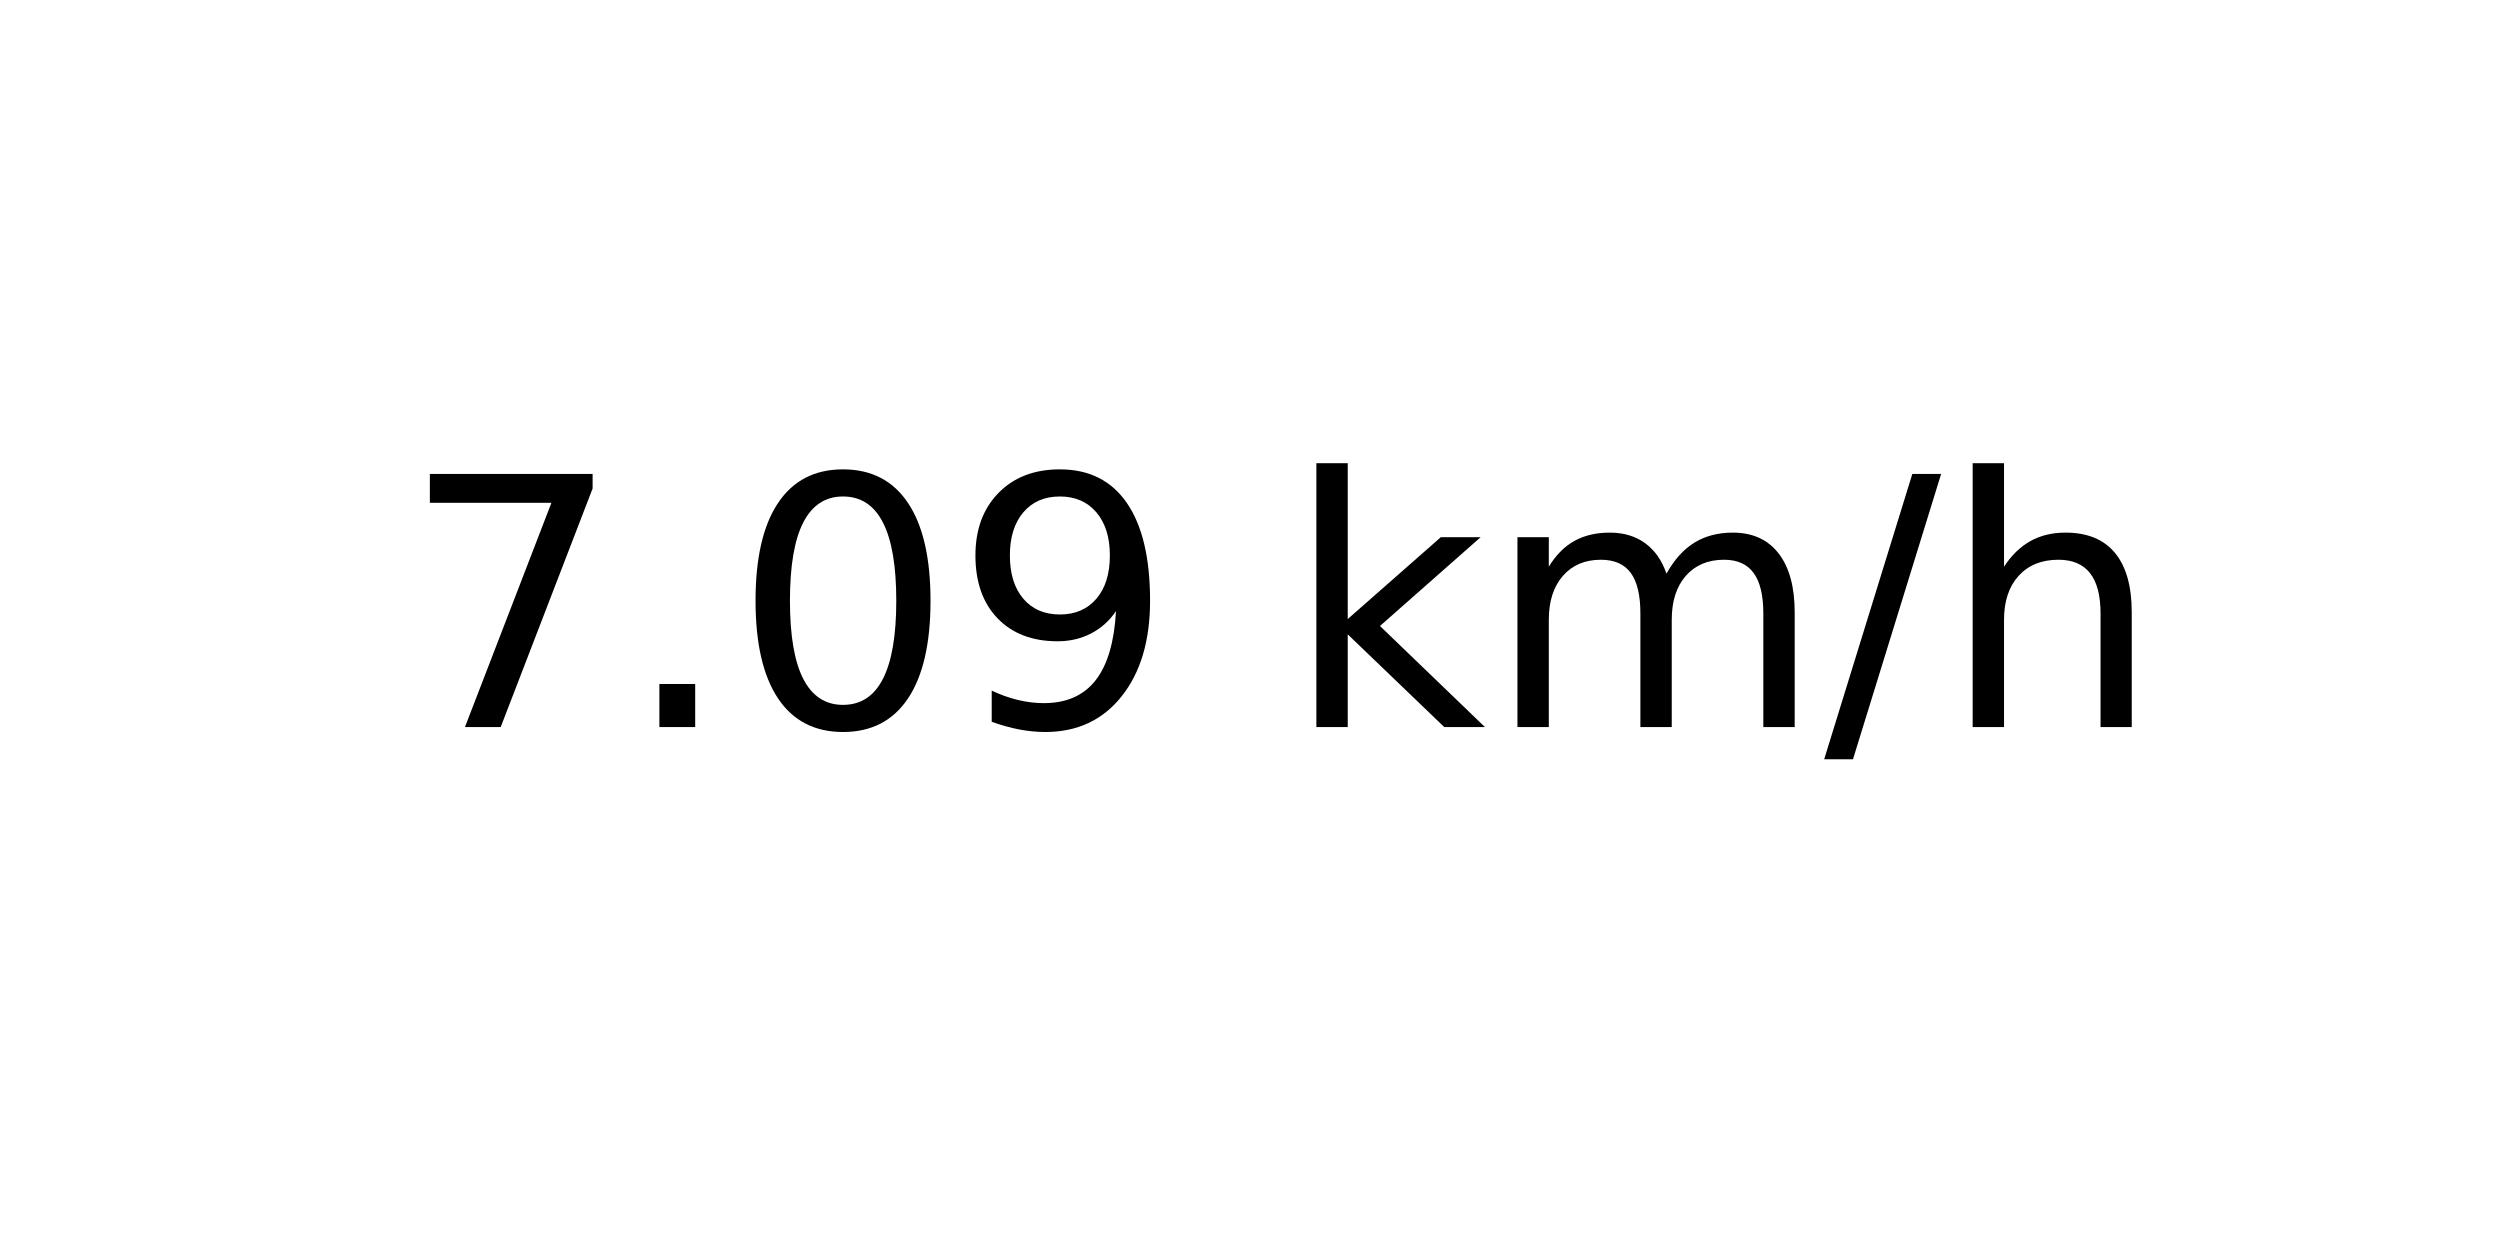
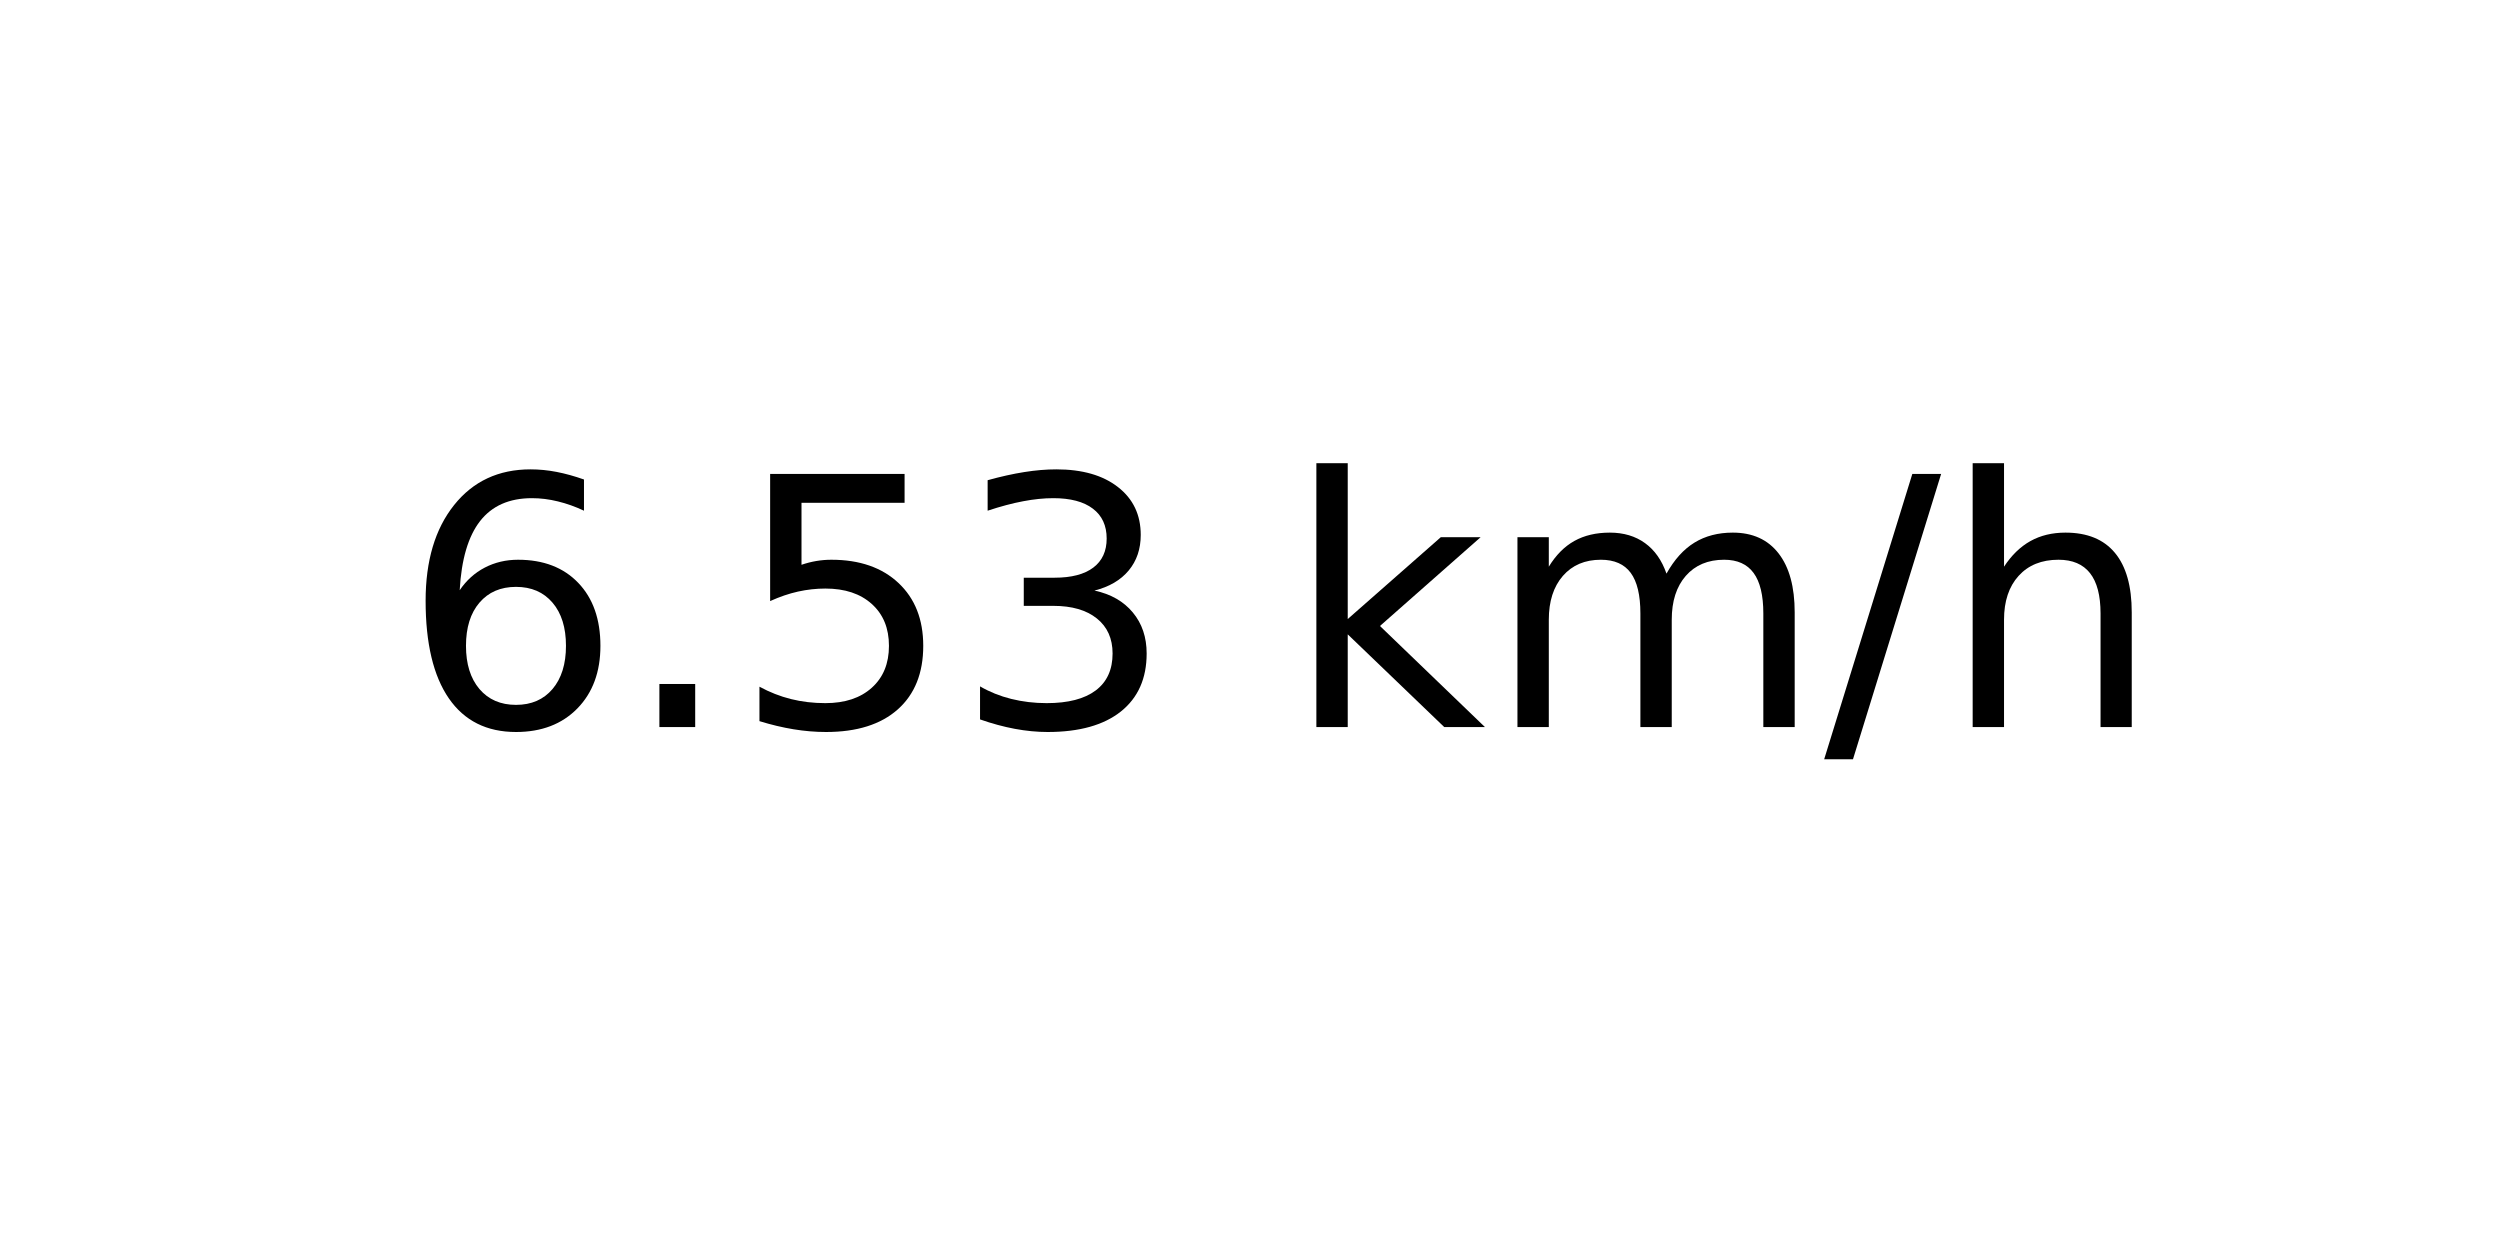
<svg xmlns="http://www.w3.org/2000/svg" xmlns:xlink="http://www.w3.org/1999/xlink" width="72pt" height="36pt" viewBox="0 0 72 36" version="1.1">
  <defs>
    <style type="text/css">*{stroke-linejoin: round; stroke-linecap: butt}</style>
  </defs>
  <g id="figure_1">
    <g id="axes_1">
      <g id="text_1">
        <g transform="translate(11.55937 20.93937) scale(0.1 -0.1)">
          <defs>
-             <path id="DejaVuSans-37" d="M 525 4666  L 3525 4666  L 3525 4397  L 1831 0  L 1172 0  L 2766 4134  L 525 4134  L 525 4666  z " transform="scale(0.015625)" />
+             <path id="DejaVuSans-36" d="M 2113 2584  Q 1688 2584 1439 2293  Q 1191 2003 1191 1497  Q 1191 994 1439 701  Q 1688 409 2113 409  Q 2538 409 2786 701  Q 3034 994 3034 1497  Q 3034 2003 2786 2293  Q 2538 2584 2113 2584  z M 3366 4563  L 3366 3988  Q 3128 4100 2886 4159  Q 2644 4219 2406 4219  Q 1781 4219 1451 3797  Q 1122 3375 1075 2522  Q 1259 2794 1537 2939  Q 1816 3084 2150 3084  Q 2853 3084 3261 2657  Q 3669 2231 3669 1497  Q 3669 778 3244 343  Q 2819 -91 2113 -91  Q 1303 -91 875 529  Q 447 1150 447 2328  Q 447 3434 972 4092  Q 1497 4750 2381 4750  Q 2619 4750 2861 4703  Q 3103 4656 3366 4563  z " transform="scale(0.015625)" />
            <path id="DejaVuSans-2e" d="M 684 794  L 1344 794  L 1344 0  L 684 0  L 684 794  z " transform="scale(0.015625)" />
-             <path id="DejaVuSans-30" d="M 2034 4250  Q 1547 4250 1301 3770  Q 1056 3291 1056 2328  Q 1056 1369 1301 889  Q 1547 409 2034 409  Q 2525 409 2770 889  Q 3016 1369 3016 2328  Q 3016 3291 2770 3770  Q 2525 4250 2034 4250  z M 2034 4750  Q 2819 4750 3233 4129  Q 3647 3509 3647 2328  Q 3647 1150 3233 529  Q 2819 -91 2034 -91  Q 1250 -91 836 529  Q 422 1150 422 2328  Q 422 3509 836 4129  Q 1250 4750 2034 4750  z " transform="scale(0.015625)" />
-             <path id="DejaVuSans-39" d="M 703 97  L 703 672  Q 941 559 1184 500  Q 1428 441 1663 441  Q 2288 441 2617 861  Q 2947 1281 2994 2138  Q 2813 1869 2534 1725  Q 2256 1581 1919 1581  Q 1219 1581 811 2004  Q 403 2428 403 3163  Q 403 3881 828 4315  Q 1253 4750 1959 4750  Q 2769 4750 3195 4129  Q 3622 3509 3622 2328  Q 3622 1225 3098 567  Q 2575 -91 1691 -91  Q 1453 -91 1209 -44  Q 966 3 703 97  z M 1959 2075  Q 2384 2075 2632 2365  Q 2881 2656 2881 3163  Q 2881 3666 2632 3958  Q 2384 4250 1959 4250  Q 1534 4250 1286 3958  Q 1038 3666 1038 3163  Q 1038 2656 1286 2365  Q 1534 2075 1959 2075  z " transform="scale(0.015625)" />
+             <path id="DejaVuSans-35" d="M 691 4666  L 3169 4666  L 3169 4134  L 1269 4134  L 1269 2991  Q 1406 3038 1543 3061  Q 1681 3084 1819 3084  Q 2600 3084 3056 2656  Q 3513 2228 3513 1497  Q 3513 744 3044 326  Q 2575 -91 1722 -91  Q 1428 -91 1123 -41  Q 819 9 494 109  L 494 744  Q 775 591 1075 516  Q 1375 441 1709 441  Q 2250 441 2565 725  Q 2881 1009 2881 1497  Q 2881 1984 2565 2268  Q 2250 2553 1709 2553  Q 1456 2553 1204 2497  Q 953 2441 691 2322  L 691 4666  z " transform="scale(0.015625)" />
+             <path id="DejaVuSans-33" d="M 2597 2516  Q 3050 2419 3304 2112  Q 3559 1806 3559 1356  Q 3559 666 3084 287  Q 2609 -91 1734 -91  Q 1441 -91 1130 -33  Q 819 25 488 141  L 488 750  Q 750 597 1062 519  Q 1375 441 1716 441  Q 2309 441 2620 675  Q 2931 909 2931 1356  Q 2931 1769 2642 2001  Q 2353 2234 1838 2234  L 1294 2234  L 1294 2753  L 1863 2753  Q 2328 2753 2575 2939  Q 2822 3125 2822 3475  Q 2822 3834 2567 4026  Q 2313 4219 1838 4219  Q 1578 4219 1281 4162  Q 984 4106 628 3988  L 628 4550  Q 988 4650 1302 4700  Q 1616 4750 1894 4750  Q 2613 4750 3031 4423  Q 3450 4097 3450 3541  Q 3450 3153 3228 2886  Q 3006 2619 2597 2516  z " transform="scale(0.015625)" />
            <path id="DejaVuSans-20" transform="scale(0.015625)" />
            <path id="DejaVuSans-6b" d="M 581 4863  L 1159 4863  L 1159 1991  L 2875 3500  L 3609 3500  L 1753 1863  L 3688 0  L 2938 0  L 1159 1709  L 1159 0  L 581 0  L 581 4863  z " transform="scale(0.015625)" />
            <path id="DejaVuSans-6d" d="M 3328 2828  Q 3544 3216 3844 3400  Q 4144 3584 4550 3584  Q 5097 3584 5394 3201  Q 5691 2819 5691 2113  L 5691 0  L 5113 0  L 5113 2094  Q 5113 2597 4934 2840  Q 4756 3084 4391 3084  Q 3944 3084 3684 2787  Q 3425 2491 3425 1978  L 3425 0  L 2847 0  L 2847 2094  Q 2847 2600 2669 2842  Q 2491 3084 2119 3084  Q 1678 3084 1418 2786  Q 1159 2488 1159 1978  L 1159 0  L 581 0  L 581 3500  L 1159 3500  L 1159 2956  Q 1356 3278 1631 3431  Q 1906 3584 2284 3584  Q 2666 3584 2933 3390  Q 3200 3197 3328 2828  z " transform="scale(0.015625)" />
            <path id="DejaVuSans-2f" d="M 1625 4666  L 2156 4666  L 531 -594  L 0 -594  L 1625 4666  z " transform="scale(0.015625)" />
            <path id="DejaVuSans-68" d="M 3513 2113  L 3513 0  L 2938 0  L 2938 2094  Q 2938 2591 2744 2837  Q 2550 3084 2163 3084  Q 1697 3084 1428 2787  Q 1159 2491 1159 1978  L 1159 0  L 581 0  L 581 4863  L 1159 4863  L 1159 2956  Q 1366 3272 1645 3428  Q 1925 3584 2291 3584  Q 2894 3584 3203 3211  Q 3513 2838 3513 2113  z " transform="scale(0.015625)" />
          </defs>
-           <use xlink:href="#DejaVuSans-37" />
+           <use xlink:href="#DejaVuSans-36" />
          <use xlink:href="#DejaVuSans-2e" x="63.623" />
-           <use xlink:href="#DejaVuSans-30" x="95.41" />
-           <use xlink:href="#DejaVuSans-39" x="159.033" />
+           <use xlink:href="#DejaVuSans-35" x="95.41" />
+           <use xlink:href="#DejaVuSans-33" x="159.033" />
          <use xlink:href="#DejaVuSans-20" x="222.656" />
          <use xlink:href="#DejaVuSans-6b" x="254.443" />
          <use xlink:href="#DejaVuSans-6d" x="312.354" />
          <use xlink:href="#DejaVuSans-2f" x="409.766" />
          <use xlink:href="#DejaVuSans-68" x="443.457" />
        </g>
      </g>
    </g>
  </g>
</svg>
